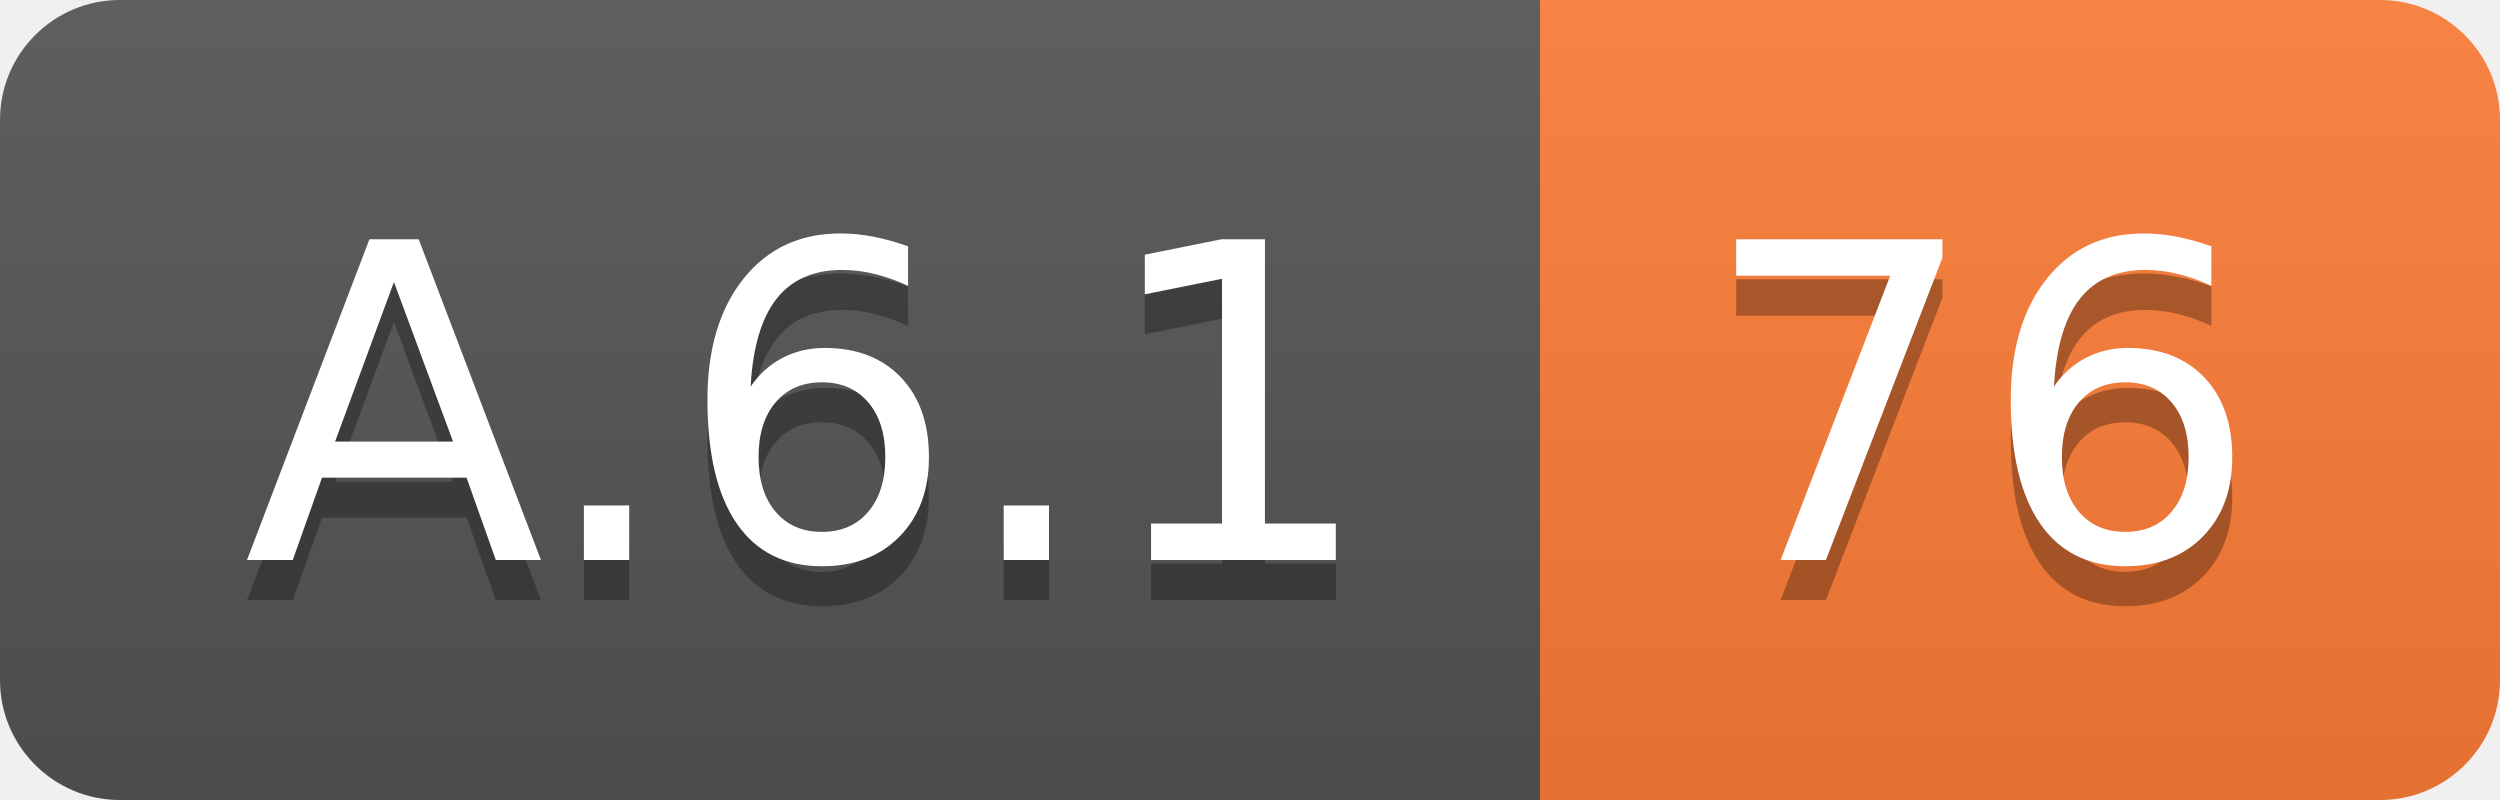
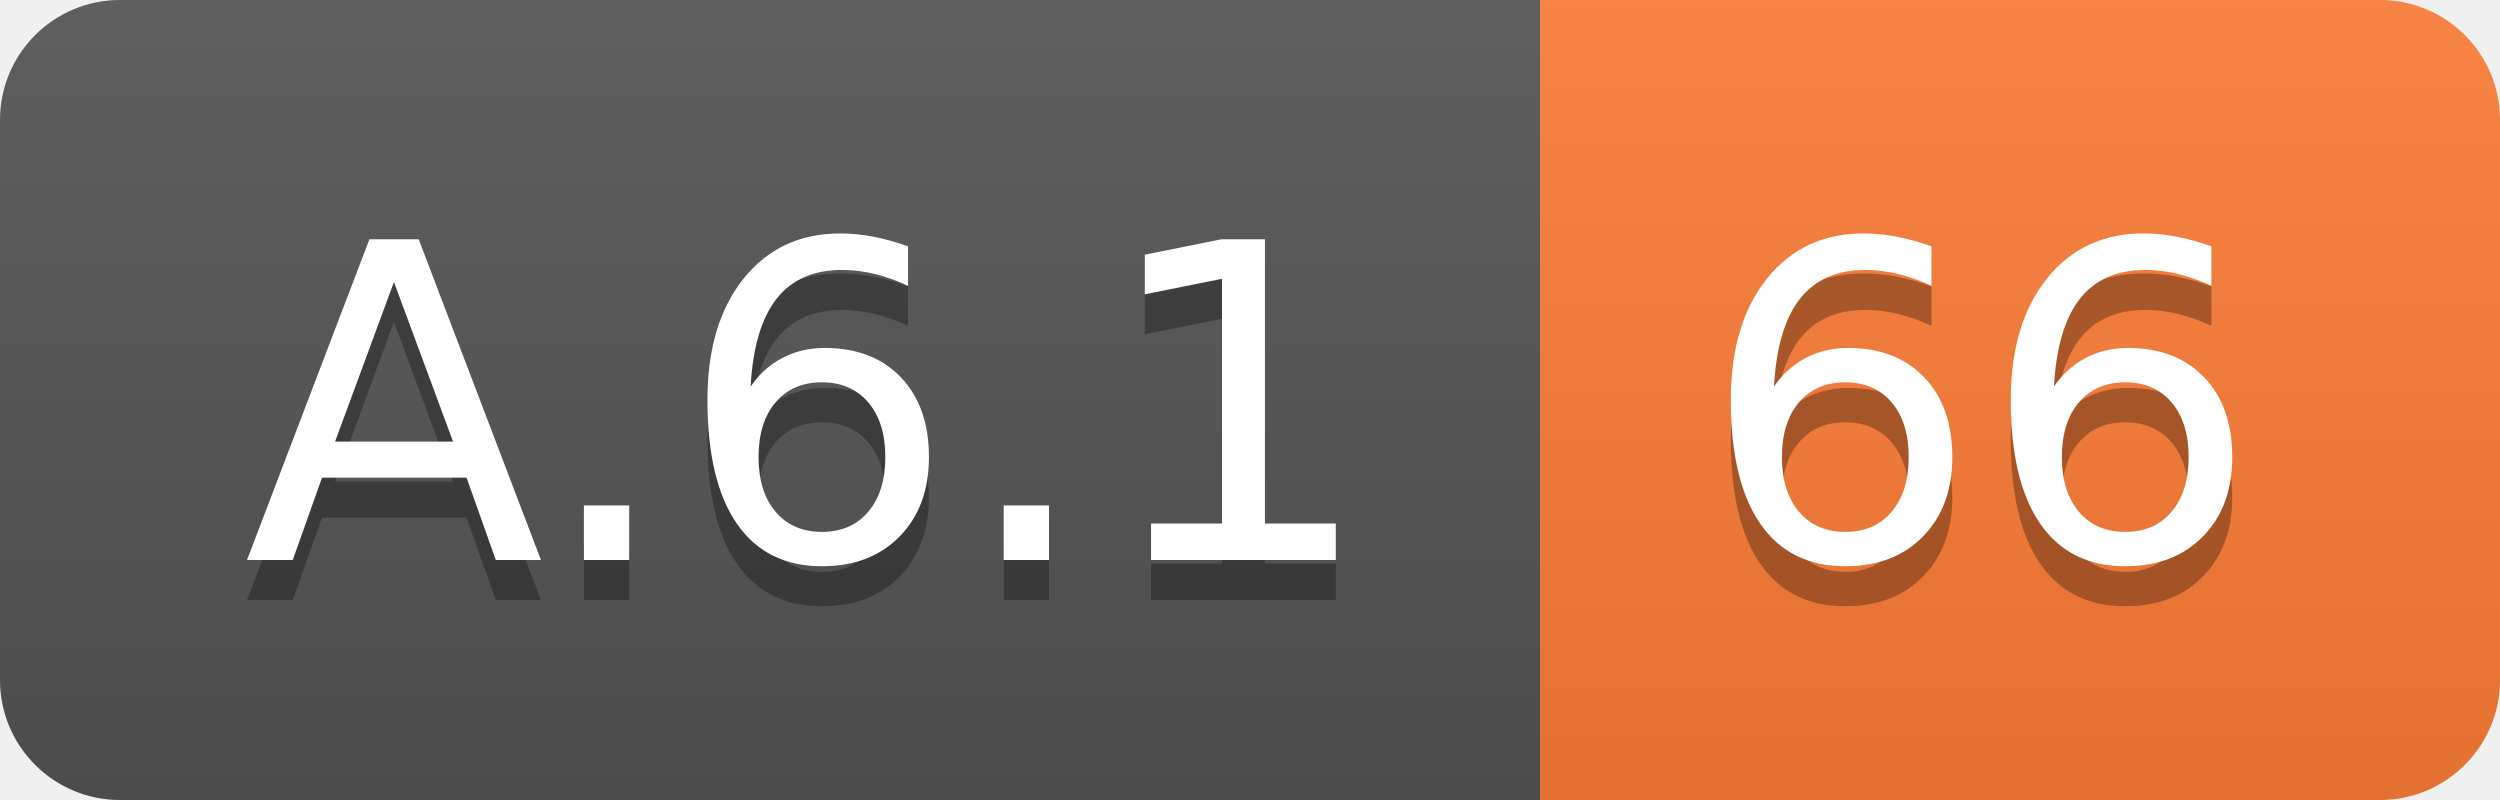
<svg xmlns="http://www.w3.org/2000/svg" width="62.5" height="20">
  <linearGradient id="smooth" x2="0" y2="100%">
    <stop offset="0" stop-color="#bbb" stop-opacity=".1" />
    <stop offset="1" stop-opacity=".1" />
  </linearGradient>
  <clipPath id="round">
    <rect width="62.5" height="20" rx="3" fill="#fff" />
  </clipPath>
  <g clip-path="url(#round)">
    <rect width="38.5" height="20" fill="#555" />
    <rect x="38.5" width="24.0" height="20" fill="#fe7d37" />
    <rect width="62.5" height="20" fill="url(#smooth)" />
  </g>
  <g fill="#fff" text-anchor="middle" font-family="DejaVu Sans,Verdana,Geneva,sans-serif" font-size="110">
    <text x="202.5" y="150" fill="#010101" fill-opacity=".3" transform="scale(0.1)" textLength="285.0" lengthAdjust="spacing">A.6.1</text>
    <text x="202.5" y="140" transform="scale(0.1)" textLength="285.0" lengthAdjust="spacing">A.6.1</text>
-     <text x="495.0" y="150" fill="#010101" fill-opacity=".3" transform="scale(0.1)" textLength="140.0" lengthAdjust="spacing">76</text>
-     <text x="495.0" y="140" transform="scale(0.1)" textLength="140.0" lengthAdjust="spacing">76</text>
+     <text x="495.0" y="150" fill="#010101" fill-opacity=".3" transform="scale(0.1)" textLength="140.0" lengthAdjust="spacing">66</text>
+     <text x="495.0" y="140" transform="scale(0.1)" textLength="140.0" lengthAdjust="spacing">66</text>
  </g>
</svg>
